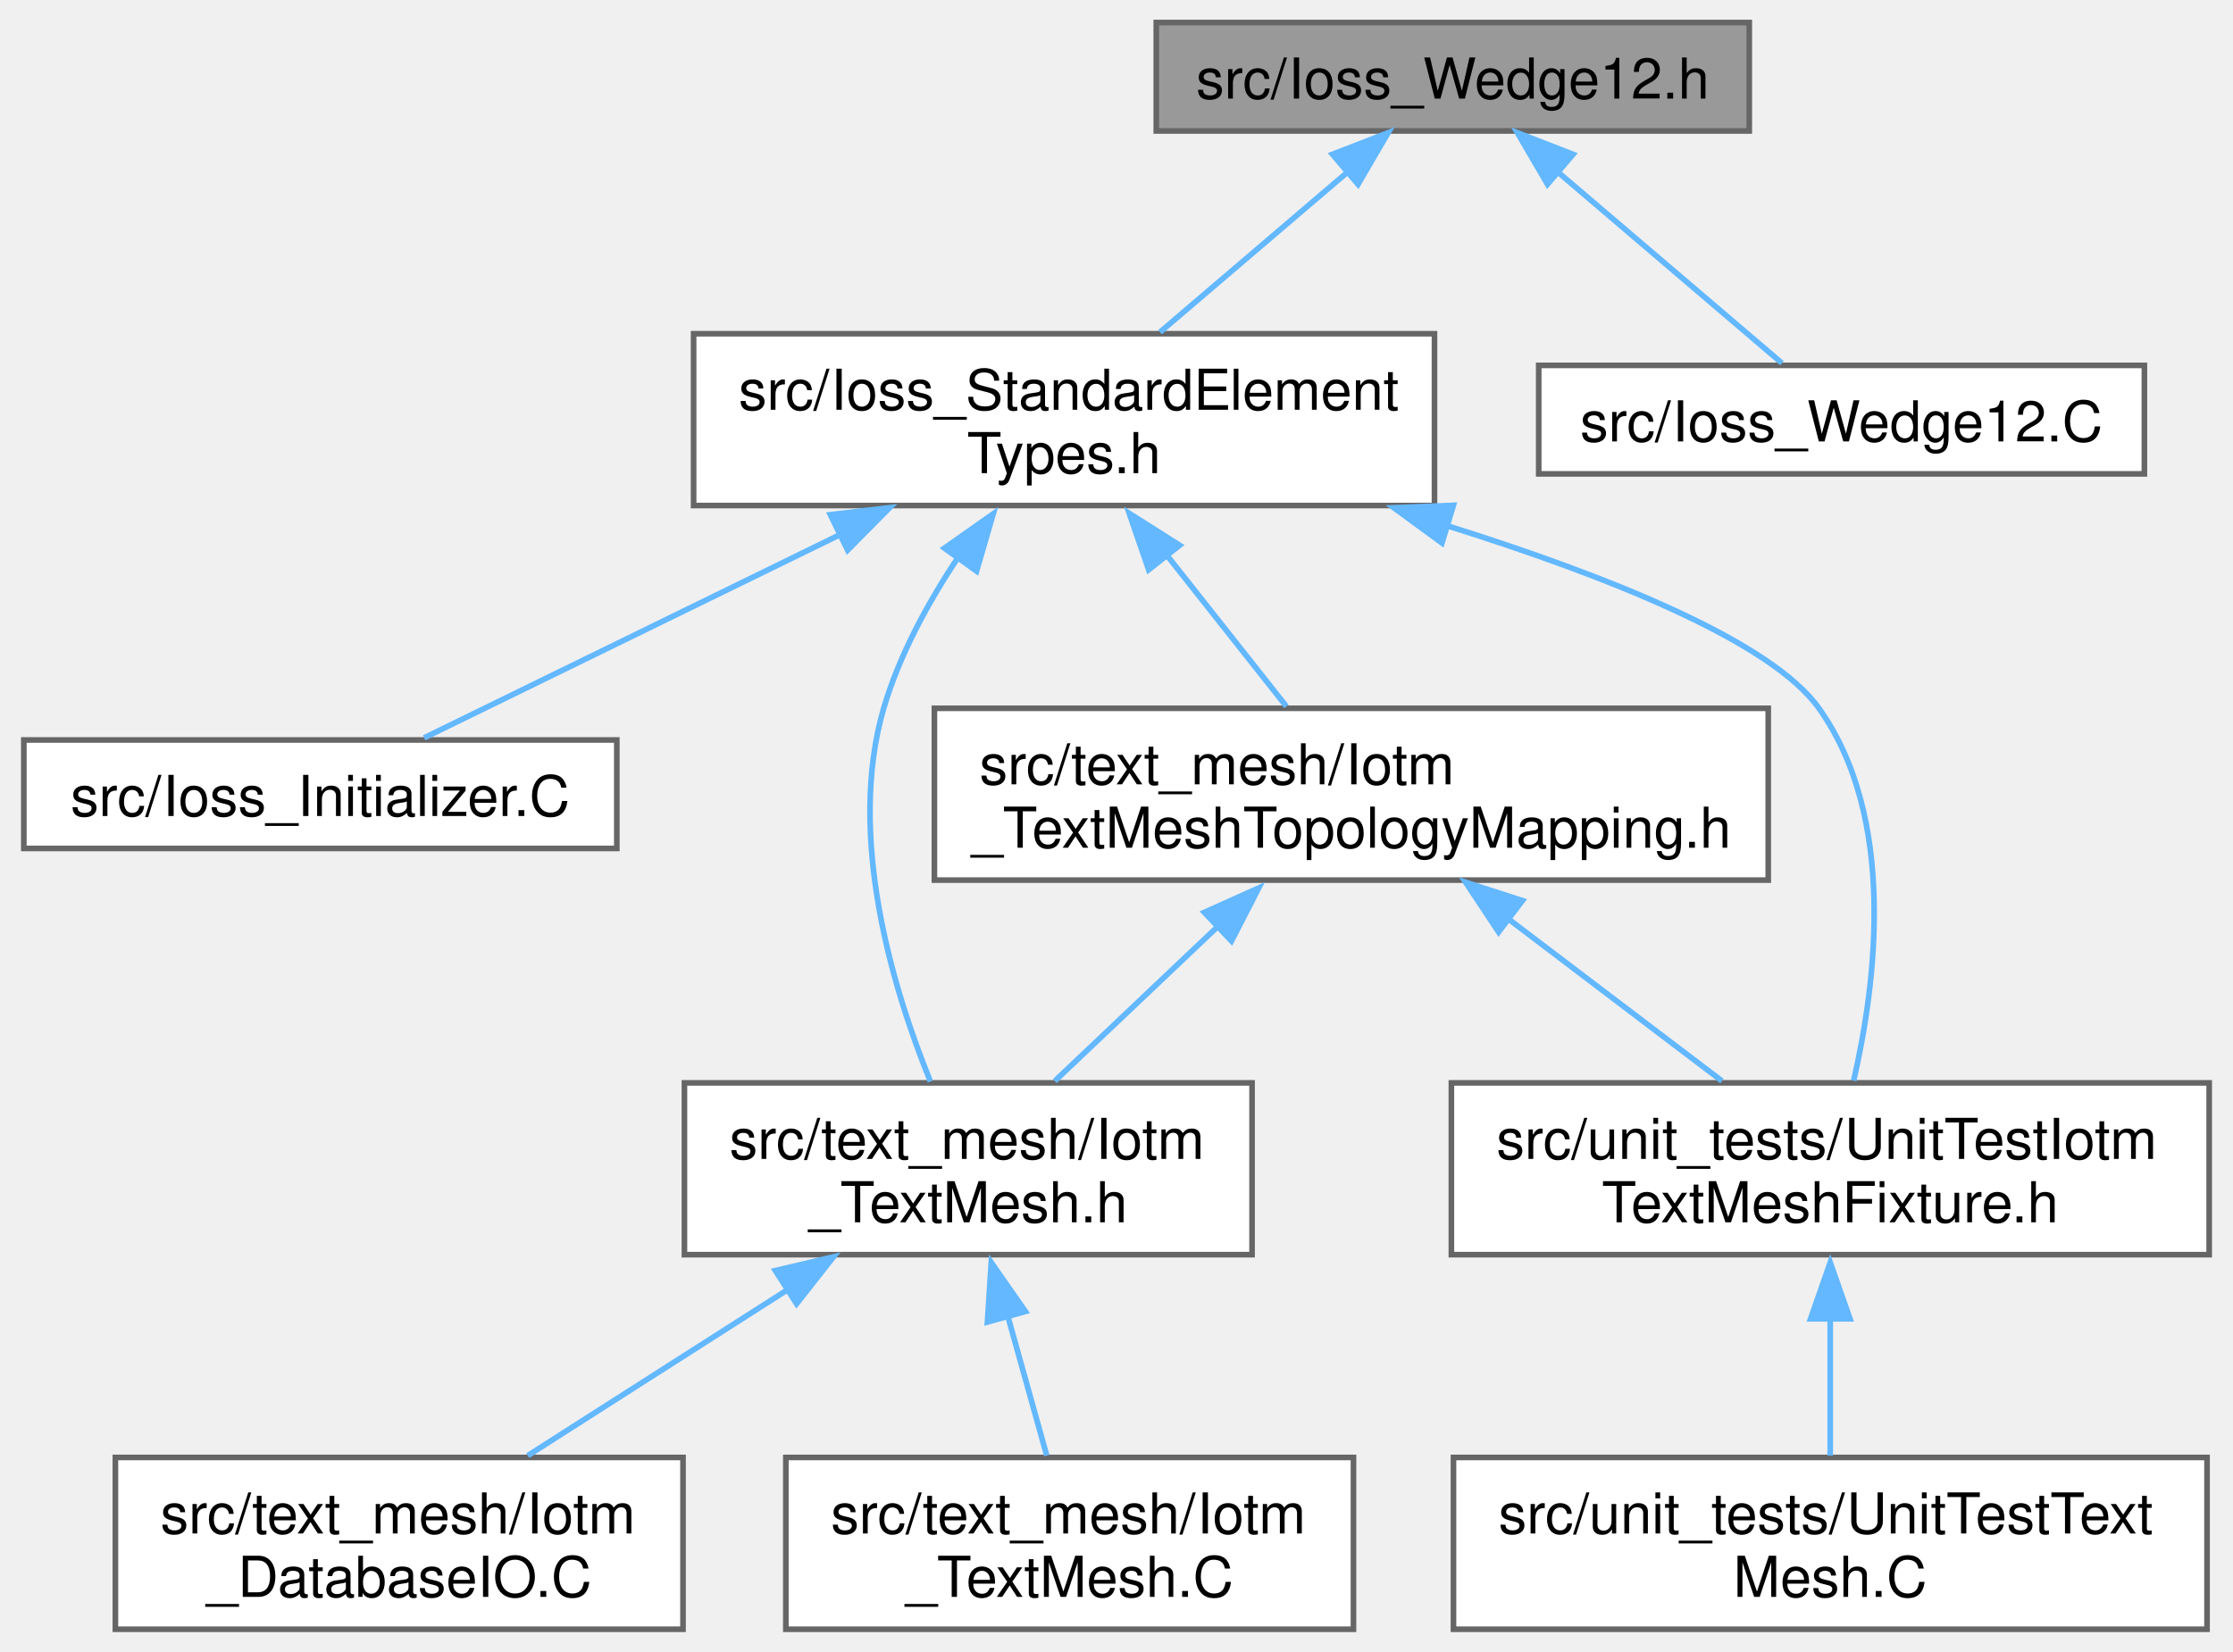
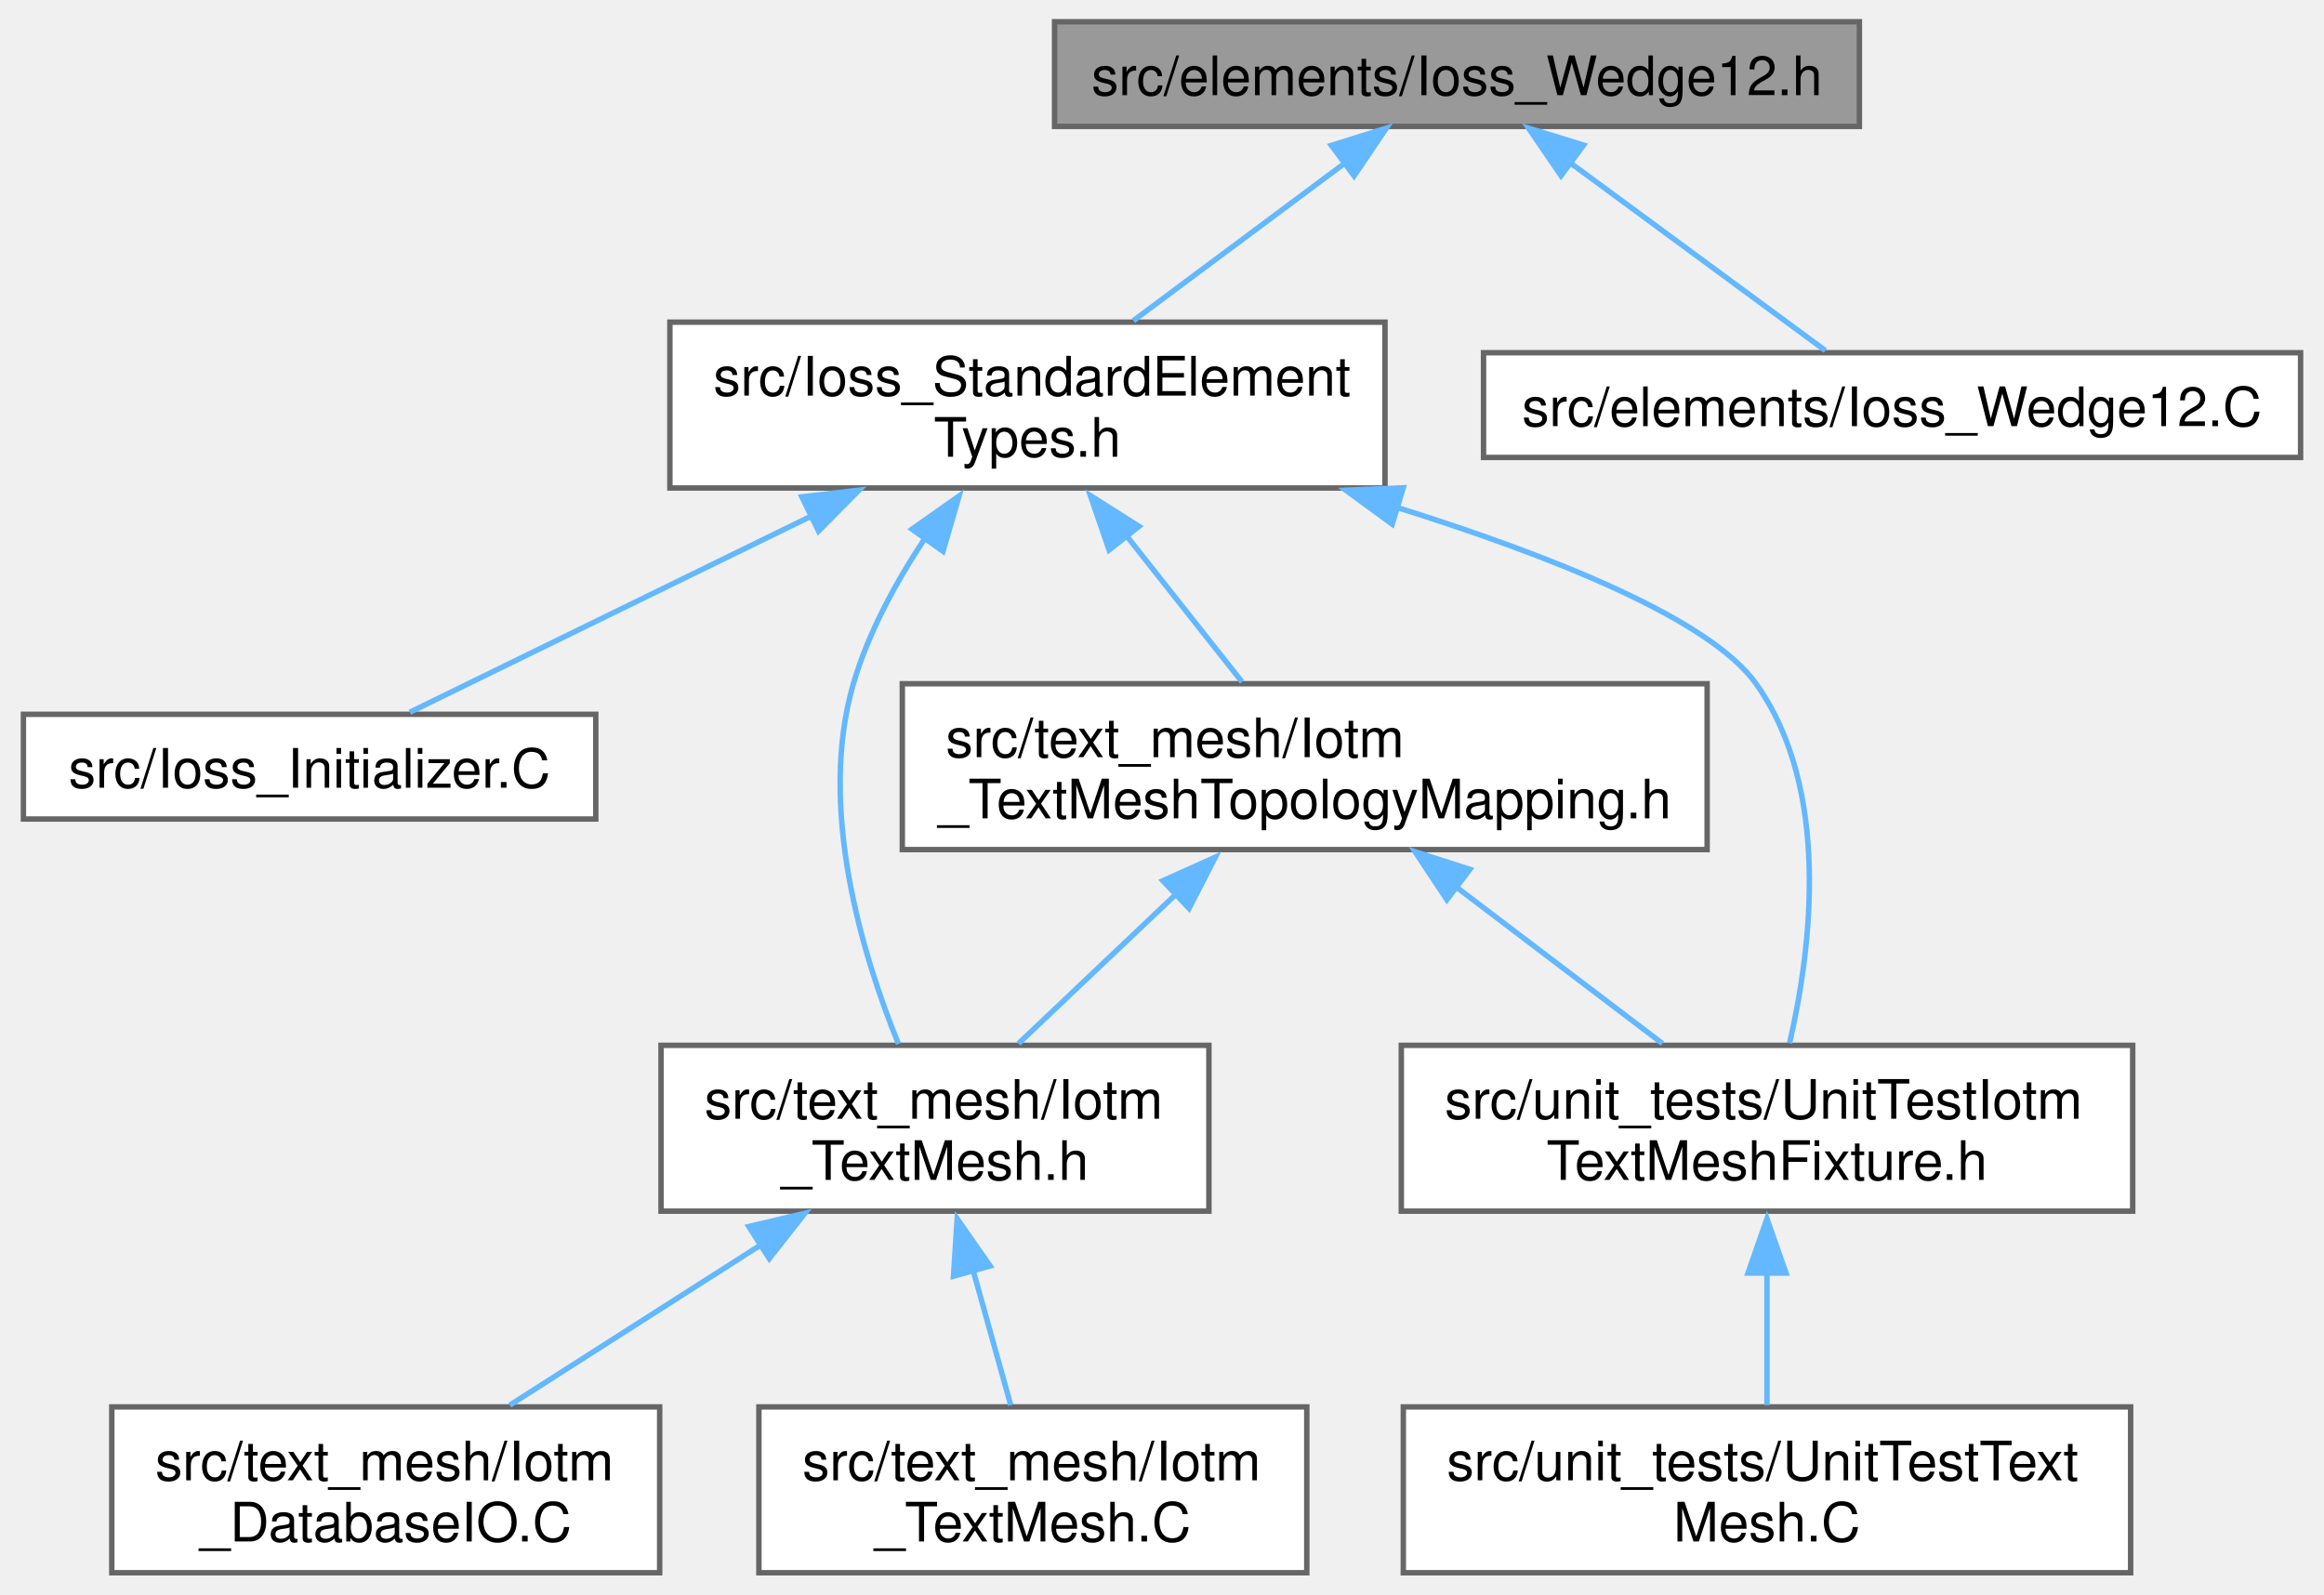
- <svg xmlns="http://www.w3.org/2000/svg" xmlns:xlink="http://www.w3.org/1999/xlink" width="396pt" height="293pt" viewBox="0.00 0.00 395.88 293.25">
+ <svg xmlns="http://www.w3.org/2000/svg" xmlns:xlink="http://www.w3.org/1999/xlink" width="427pt" height="293pt" viewBox="0.00 0.00 426.75 293.25">
  <g id="graph0" class="graph" transform="scale(1 1) rotate(0) translate(4 289.25)">
    <g id="Node000001" class="node">
      <g id="a_Node000001">
        <a xlink:title=" ">
-           <polygon fill="#999999" stroke="#666666" points="306.25,-285.25 201,-285.25 201,-266 306.25,-266 306.25,-285.25" />
-           <text text-anchor="middle" x="253.62" y="-271.75" font-family="Helvetica,sans-Serif" font-size="10.00">src/Ioss_Wedge12.h</text>
+           <polygon fill="#999999" stroke="#666666" points="337.62,-285.25 189.62,-285.25 189.62,-266 337.62,-266 337.62,-285.25" />
+           <text text-anchor="middle" x="263.62" y="-271.75" font-family="Helvetica,sans-Serif" font-size="10.00">src/elements/Ioss_Wedge12.h</text>
        </a>
      </g>
    </g>
    <g id="Node000002" class="node">
      <g id="a_Node000002">
        <a xlink:href="Ioss__StandardElementTypes_8h.html" target="_top" xlink:title=" ">
          <polygon fill="white" stroke="#666666" points="250.38,-230 118.88,-230 118.88,-199.5 250.38,-199.5 250.38,-230" />
          <text text-anchor="start" x="126.88" y="-216.5" font-family="Helvetica,sans-Serif" font-size="10.00">src/Ioss_StandardElement</text>
          <text text-anchor="middle" x="184.62" y="-205.25" font-family="Helvetica,sans-Serif" font-size="10.00">Types.h</text>
        </a>
      </g>
    </g>
    <g id="edge1_Node000001_Node000002" class="edge">
      <g id="a_edge1_Node000001_Node000002">
        <a xlink:title=" ">
-           <path fill="none" stroke="#63b8ff" d="M234.79,-258.56C224.44,-249.73 211.71,-238.86 201.66,-230.28" />
-           <polygon fill="#63b8ff" stroke="#63b8ff" points="232.27,-261.85 242.15,-265.68 236.81,-256.53 232.27,-261.85" />
+           <path fill="none" stroke="#63b8ff" d="M243.13,-259.35C231.1,-250.39 215.98,-239.12 204.12,-230.28" />
+           <polygon fill="#63b8ff" stroke="#63b8ff" points="240.52,-262.51 250.63,-265.68 244.7,-256.9 240.52,-262.51" />
        </a>
      </g>
    </g>
    <g id="Node000010" class="node">
      <g id="a_Node000010">
        <a xlink:href="Ioss__Wedge12_8C.html" target="_top" xlink:title=" ">
-           <polygon fill="white" stroke="#666666" points="376.38,-224.38 268.88,-224.38 268.88,-205.12 376.38,-205.12 376.38,-224.38" />
-           <text text-anchor="middle" x="322.62" y="-210.88" font-family="Helvetica,sans-Serif" font-size="10.00">src/Ioss_Wedge12.C</text>
+           <polygon fill="white" stroke="#666666" points="418.75,-224.38 268.5,-224.38 268.5,-205.12 418.75,-205.12 418.75,-224.38" />
+           <text text-anchor="middle" x="343.62" y="-210.88" font-family="Helvetica,sans-Serif" font-size="10.00">src/elements/Ioss_Wedge12.C</text>
        </a>
      </g>
    </g>
    <g id="edge11_Node000001_Node000010" class="edge">
      <g id="a_edge11_Node000001_Node000010">
        <a xlink:title=" ">
-           <path fill="none" stroke="#63b8ff" d="M272.23,-258.75C284.99,-247.86 301.47,-233.8 312.05,-224.78" />
-           <polygon fill="#63b8ff" stroke="#63b8ff" points="270.44,-256.53 265.1,-265.68 274.98,-261.85 270.44,-256.53" />
+           <path fill="none" stroke="#63b8ff" d="M284.35,-259.38C299.26,-248.4 318.86,-233.97 331.36,-224.78" />
+           <polygon fill="#63b8ff" stroke="#63b8ff" points="282.75,-256.94 276.78,-265.68 286.9,-262.57 282.75,-256.94" />
        </a>
      </g>
    </g>
    <g id="Node000003" class="node">
      <g id="a_Node000003">
        <a xlink:href="Ioss__Initializer_8C.html" target="_top" xlink:title=" ">
          <polygon fill="white" stroke="#666666" points="105.25,-157.88 0,-157.88 0,-138.62 105.25,-138.62 105.25,-157.88" />
          <text text-anchor="middle" x="52.62" y="-144.38" font-family="Helvetica,sans-Serif" font-size="10.00">src/Ioss_Initializer.C</text>
        </a>
      </g>
    </g>
    <g id="edge2_Node000002_Node000003" class="edge">
      <g id="a_edge2_Node000002_Node000003">
        <a xlink:title=" ">
          <path fill="none" stroke="#63b8ff" d="M144.91,-194.35C120.4,-182.37 90.1,-167.56 71.06,-158.26" />
          <polygon fill="#63b8ff" stroke="#63b8ff" points="143.15,-197.87 153.67,-199.11 146.22,-191.58 143.15,-197.87" />
        </a>
      </g>
    </g>
    <g id="Node000004" class="node">
      <g id="a_Node000004">
        <a xlink:href="Iotm__TextMesh_8h.html" target="_top" xlink:title=" ">
          <polygon fill="white" stroke="#666666" points="218,-97 117.25,-97 117.25,-66.5 218,-66.5 218,-97" />
          <text text-anchor="start" x="125.25" y="-83.5" font-family="Helvetica,sans-Serif" font-size="10.00">src/text_mesh/Iotm</text>
          <text text-anchor="middle" x="167.62" y="-72.25" font-family="Helvetica,sans-Serif" font-size="10.00">_TextMesh.h</text>
        </a>
      </g>
    </g>
    <g id="edge3_Node000002_Node000004" class="edge">
      <g id="a_edge3_Node000002_Node000004">
        <a xlink:title=" ">
          <path fill="none" stroke="#63b8ff" d="M165.81,-190.29C160.48,-182.26 155.37,-172.92 152.62,-163.5 146,-140.78 154.28,-113.57 160.91,-97.25" />
          <polygon fill="#63b8ff" stroke="#63b8ff" points="163.4,-191.93 172.06,-198.03 169.1,-187.86 163.4,-191.93" />
        </a>
      </g>
    </g>
    <g id="Node000007" class="node">
      <g id="a_Node000007">
        <a xlink:href="Iotm__TextMeshTopologyMapping_8h.html" target="_top" xlink:title=" ">
          <polygon fill="white" stroke="#666666" points="309.62,-163.5 161.62,-163.5 161.62,-133 309.62,-133 309.62,-163.5" />
          <text text-anchor="start" x="169.62" y="-150" font-family="Helvetica,sans-Serif" font-size="10.00">src/text_mesh/Iotm</text>
          <text text-anchor="middle" x="235.62" y="-138.75" font-family="Helvetica,sans-Serif" font-size="10.00">_TextMeshTopologyMapping.h</text>
        </a>
      </g>
    </g>
    <g id="edge6_Node000002_Node000007" class="edge">
      <g id="a_edge6_Node000002_Node000007">
        <a xlink:title=" ">
          <path fill="none" stroke="#63b8ff" d="M202.91,-190.63C209.97,-181.69 217.85,-171.74 224.1,-163.83" />
          <polygon fill="#63b8ff" stroke="#63b8ff" points="199.65,-188.1 196.2,-198.11 205.15,-192.44 199.65,-188.1" />
        </a>
      </g>
    </g>
    <g id="Node000008" class="node">
      <g id="a_Node000008">
        <a xlink:href="UnitTestIotmTextMeshFixture_8h.html" target="_top" xlink:title=" ">
          <polygon fill="white" stroke="#666666" points="387.88,-97 253.38,-97 253.38,-66.5 387.88,-66.5 387.88,-97" />
          <text text-anchor="start" x="261.38" y="-83.5" font-family="Helvetica,sans-Serif" font-size="10.00">src/unit_tests/UnitTestIotm</text>
          <text text-anchor="middle" x="320.62" y="-72.25" font-family="Helvetica,sans-Serif" font-size="10.00">TextMeshFixture.h</text>
        </a>
      </g>
    </g>
    <g id="edge10_Node000002_Node000008" class="edge">
      <g id="a_edge10_Node000002_Node000008">
        <a xlink:title=" ">
          <path fill="none" stroke="#63b8ff" d="M252.32,-196.01C281.17,-186.98 310.15,-175.41 318.62,-163.5 332.45,-144.08 328.79,-114.84 324.78,-97.39" />
          <polygon fill="#63b8ff" stroke="#63b8ff" points="251.71,-192.85 243.16,-199.1 253.74,-199.54 251.71,-192.85" />
        </a>
      </g>
    </g>
    <g id="Node000005" class="node">
      <g id="a_Node000005">
        <a xlink:href="Iotm__DatabaseIO_8C.html" target="_top" xlink:title=" ">
          <polygon fill="white" stroke="#666666" points="117,-30.5 16.25,-30.5 16.25,0 117,0 117,-30.5" />
          <text text-anchor="start" x="24.25" y="-17" font-family="Helvetica,sans-Serif" font-size="10.00">src/text_mesh/Iotm</text>
          <text text-anchor="middle" x="66.62" y="-5.75" font-family="Helvetica,sans-Serif" font-size="10.00">_DatabaseIO.C</text>
        </a>
      </g>
    </g>
    <g id="edge4_Node000004_Node000005" class="edge">
      <g id="a_edge4_Node000004_Node000005">
        <a xlink:title=" ">
          <path fill="none" stroke="#63b8ff" d="M135.74,-60.39C120.71,-50.79 103.12,-39.56 89.45,-30.83" />
          <polygon fill="#63b8ff" stroke="#63b8ff" points="133.39,-63.68 143.71,-66.11 137.16,-57.78 133.39,-63.68" />
        </a>
      </g>
    </g>
    <g id="Node000006" class="node">
      <g id="a_Node000006">
        <a xlink:href="Iotm__TextMesh_8C.html" target="_top" xlink:title=" ">
          <polygon fill="white" stroke="#666666" points="236,-30.5 135.25,-30.5 135.25,0 236,0 236,-30.5" />
          <text text-anchor="start" x="143.25" y="-17" font-family="Helvetica,sans-Serif" font-size="10.00">src/text_mesh/Iotm</text>
          <text text-anchor="middle" x="185.62" y="-5.75" font-family="Helvetica,sans-Serif" font-size="10.00">_TextMesh.C</text>
        </a>
      </g>
    </g>
    <g id="edge5_Node000004_Node000006" class="edge">
      <g id="a_edge5_Node000004_Node000006">
        <a xlink:title=" ">
          <path fill="none" stroke="#63b8ff" d="M174.63,-55.66C176.97,-47.25 179.51,-38.16 181.56,-30.83" />
          <polygon fill="#63b8ff" stroke="#63b8ff" points="171.03,-54.54 171.71,-65.11 177.77,-56.42 171.03,-54.54" />
        </a>
      </g>
    </g>
    <g id="edge7_Node000007_Node000004" class="edge">
      <g id="a_edge7_Node000007_Node000004">
        <a xlink:title=" ">
          <path fill="none" stroke="#63b8ff" d="M212.42,-125.24C202.71,-116.03 191.68,-105.56 182.99,-97.33" />
          <polygon fill="#63b8ff" stroke="#63b8ff" points="209.53,-127.27 219.19,-131.61 214.35,-122.19 209.53,-127.27" />
        </a>
      </g>
    </g>
    <g id="edge8_Node000007_Node000008" class="edge">
      <g id="a_edge8_Node000007_Node000008">
        <a xlink:title=" ">
          <path fill="none" stroke="#63b8ff" d="M263.54,-126.07C275.94,-116.66 290.23,-105.81 301.41,-97.33" />
          <polygon fill="#63b8ff" stroke="#63b8ff" points="261.76,-123.78 255.91,-132.61 265.99,-129.36 261.76,-123.78" />
        </a>
      </g>
    </g>
    <g id="Node000009" class="node">
      <g id="a_Node000009">
        <a xlink:href="UnitTestTextMesh_8C.html" target="_top" xlink:title=" ">
          <polygon fill="white" stroke="#666666" points="387.5,-30.5 253.75,-30.5 253.75,0 387.5,0 387.5,-30.5" />
          <text text-anchor="start" x="261.75" y="-17" font-family="Helvetica,sans-Serif" font-size="10.00">src/unit_tests/UnitTestText</text>
          <text text-anchor="middle" x="320.62" y="-5.75" font-family="Helvetica,sans-Serif" font-size="10.00">Mesh.C</text>
        </a>
      </g>
    </g>
    <g id="edge9_Node000008_Node000009" class="edge">
      <g id="a_edge9_Node000008_Node000009">
        <a xlink:title=" ">
          <path fill="none" stroke="#63b8ff" d="M320.62,-55.38C320.62,-47.05 320.62,-38.08 320.62,-30.83" />
          <polygon fill="#63b8ff" stroke="#63b8ff" points="317.13,-55.11 320.62,-65.11 324.13,-55.11 317.13,-55.11" />
        </a>
      </g>
    </g>
  </g>
</svg>
